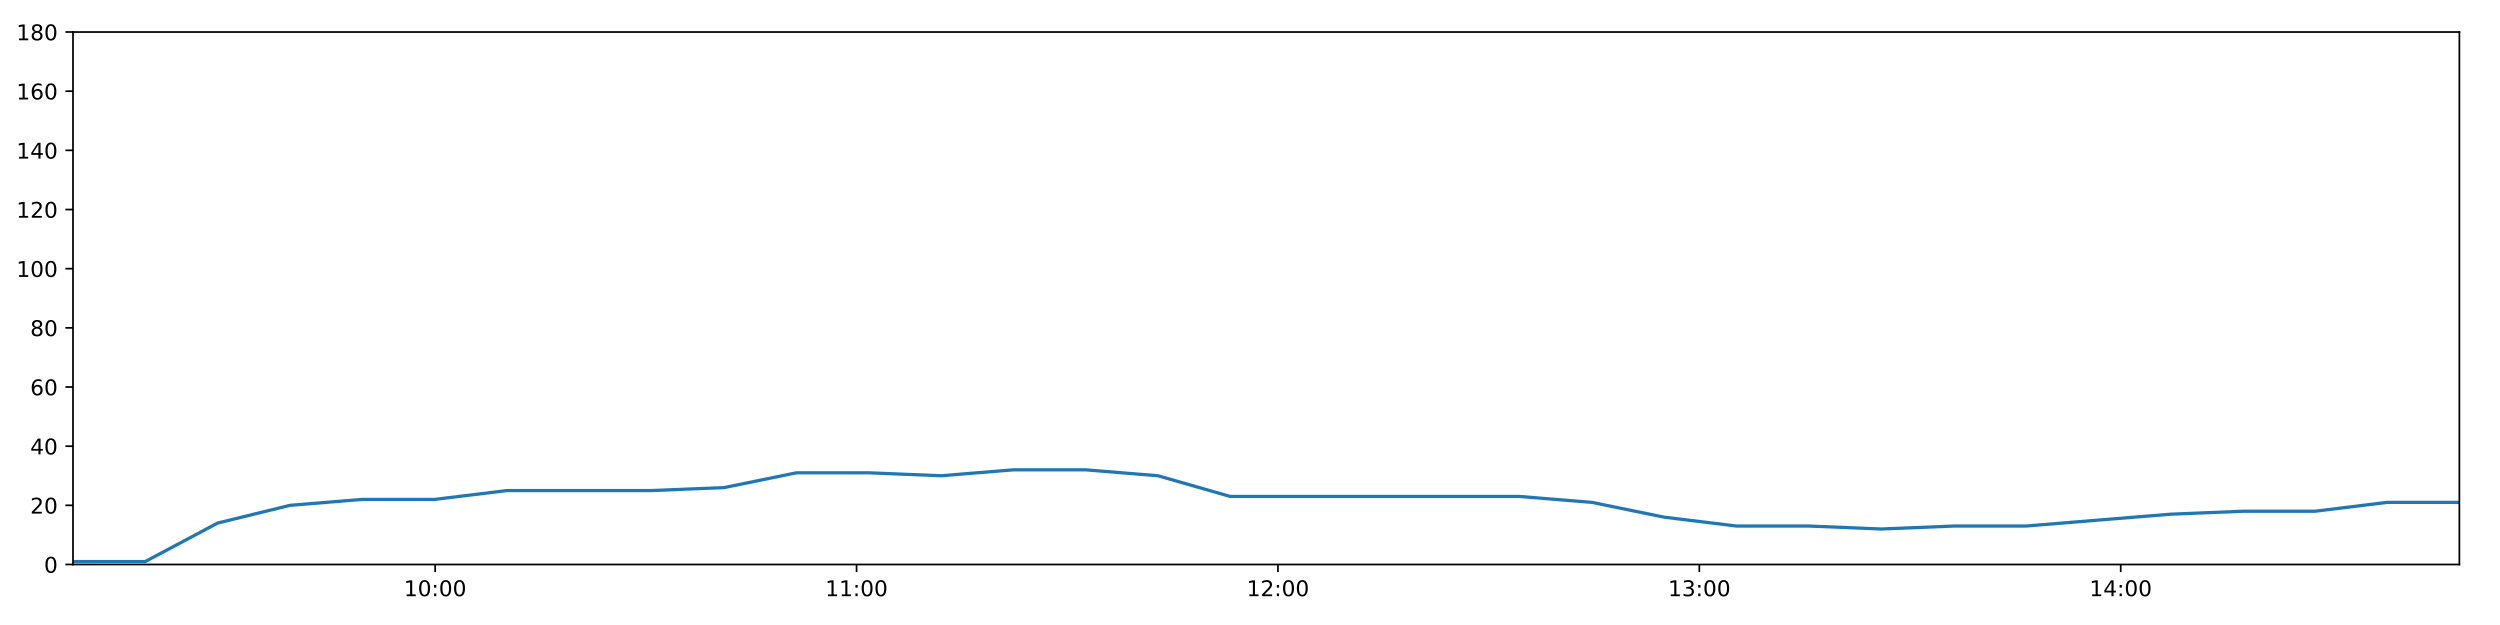
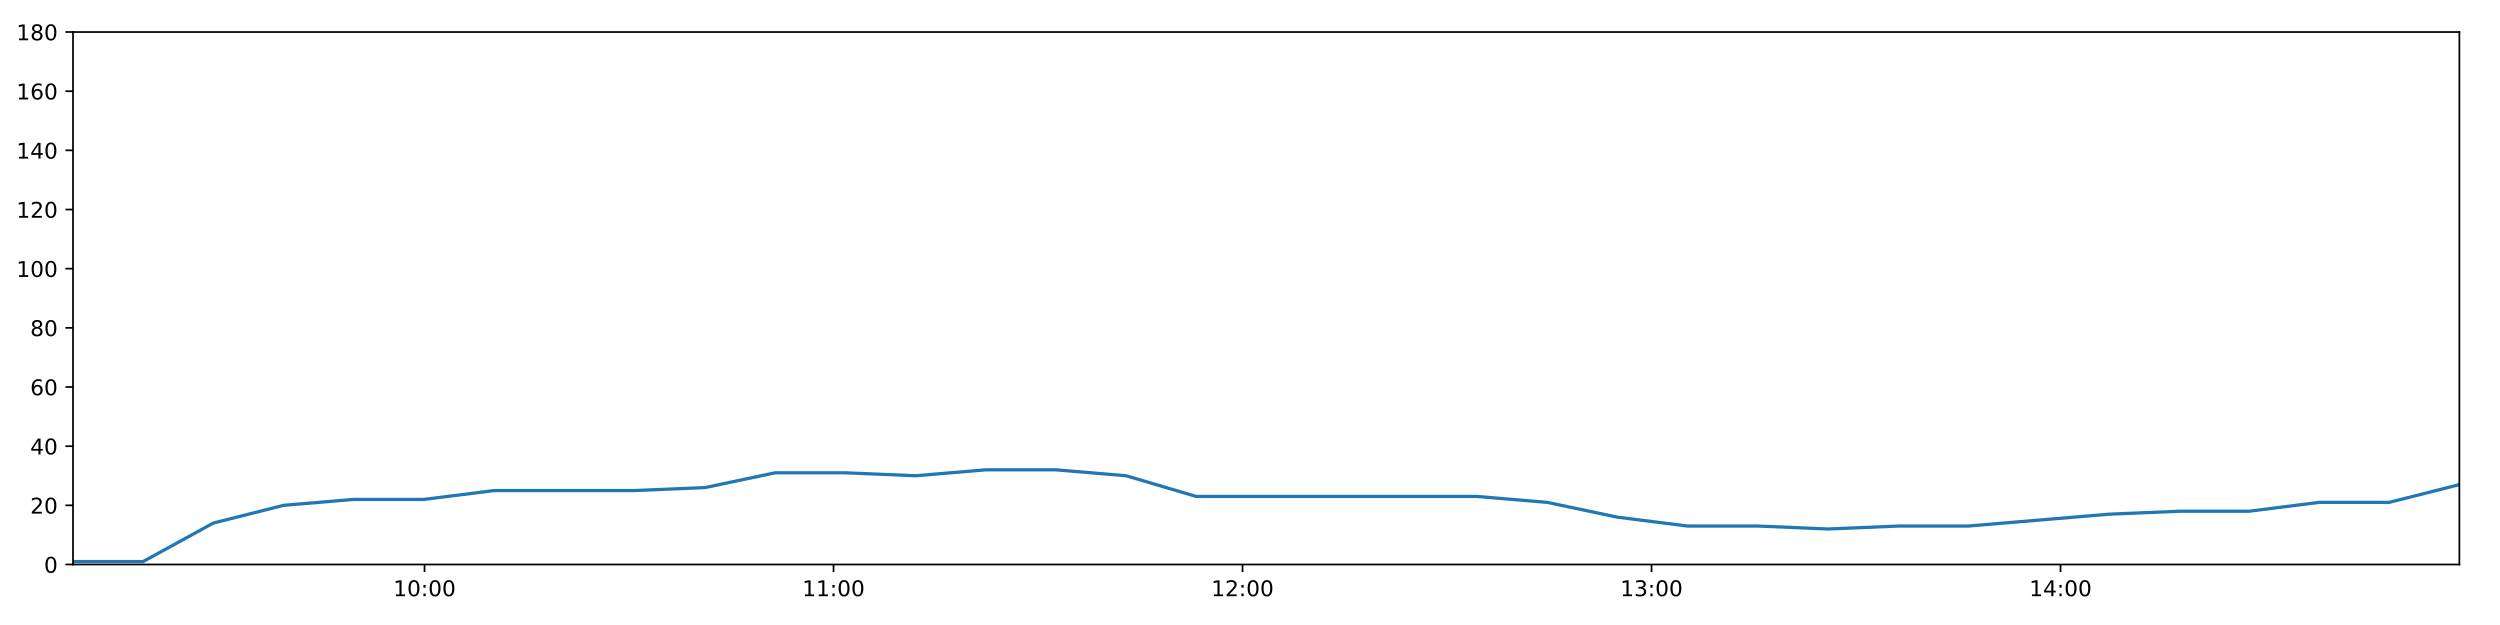
<svg xmlns="http://www.w3.org/2000/svg" xmlns:xlink="http://www.w3.org/1999/xlink" height="288pt" version="1.1" viewBox="0 0 1152 288" width="1152pt">
  <defs>
    <style type="text/css">
*{stroke-linecap:butt;stroke-linejoin:round;}
  </style>
  </defs>
  <g id="figure_1">
    <g id="patch_1">
      <path d="M 0 288  L 1152 288  L 1152 0  L 0 0  z " style="fill:#ffffff;" />
    </g>
    <g id="axes_1">
      <g id="patch_2">
        <path d="M 33.64 260.12  L 1133.28 260.12  L 1133.28 14.76  L 33.64 14.76  z " style="fill:#ffffff;" />
      </g>
      <g id="matplotlib.axis_1">
        <g id="xtick_1">
          <g id="line2d_1">
            <defs>
-               <path d="M 0 0  L 0 3.5  " id="meac1e7f2e2" style="stroke:#000000;stroke-width:0.8;" />
-             </defs>
-             <g>
-               <use style="stroke:#000000;stroke-width:0.8;" x="200.527" xlink:href="#meac1e7f2e2" y="260.12" />
+               <path d="M 0 0  L 0 3.5  " id="m664317a471" style="stroke:#000000;stroke-width:0.8;" />
+             </defs>
+             <g>
+               <use style="stroke:#000000;stroke-width:0.8;" x="195.621" xlink:href="#m664317a471" y="260.12" />
            </g>
          </g>
          <g id="text_1">
            <defs>
              <path d="M 12.406 8.297  L 28.516 8.297  L 28.516 63.922  L 10.984 60.406  L 10.984 69.391  L 28.422 72.906  L 38.281 72.906  L 38.281 8.297  L 54.391 8.297  L 54.391 0  L 12.406 0  z " id="DejaVuSans-49" />
              <path d="M 31.781 66.406  Q 24.172 66.406 20.328 58.906  Q 16.5 51.422 16.5 36.375  Q 16.5 21.391 20.328 13.891  Q 24.172 6.391 31.781 6.391  Q 39.453 6.391 43.281 13.891  Q 47.125 21.391 47.125 36.375  Q 47.125 51.422 43.281 58.906  Q 39.453 66.406 31.781 66.406  z M 31.781 74.219  Q 44.047 74.219 50.516 64.516  Q 56.984 54.828 56.984 36.375  Q 56.984 17.969 50.516 8.266  Q 44.047 -1.422 31.781 -1.422  Q 19.531 -1.422 13.062 8.266  Q 6.594 17.969 6.594 36.375  Q 6.594 54.828 13.062 64.516  Q 19.531 74.219 31.781 74.219  z " id="DejaVuSans-48" />
              <path d="M 11.719 12.406  L 22.016 12.406  L 22.016 0  L 11.719 0  z M 11.719 51.703  L 22.016 51.703  L 22.016 39.312  L 11.719 39.312  z " id="DejaVuSans-58" />
            </defs>
-             <g transform="translate(186.1172 274.7184)scale(0.1 -0.1)">
+             <g transform="translate(181.2121 274.7184)scale(0.1 -0.1)">
              <use xlink:href="#DejaVuSans-49" />
              <use x="63.623" xlink:href="#DejaVuSans-48" />
              <use x="127.246" xlink:href="#DejaVuSans-58" />
              <use x="160.938" xlink:href="#DejaVuSans-48" />
              <use x="224.561" xlink:href="#DejaVuSans-48" />
            </g>
          </g>
        </g>
        <g id="xtick_2">
          <g id="line2d_2">
            <g>
-               <use style="stroke:#000000;stroke-width:0.8;" x="394.702" xlink:href="#meac1e7f2e2" y="260.12" />
+               <use style="stroke:#000000;stroke-width:0.8;" x="384.09" xlink:href="#m664317a471" y="260.12" />
            </g>
          </g>
          <g id="text_2">
-             <g transform="translate(380.2926 274.7184)scale(0.1 -0.1)">
+             <g transform="translate(369.6803 274.7184)scale(0.1 -0.1)">
              <use xlink:href="#DejaVuSans-49" />
              <use x="63.623" xlink:href="#DejaVuSans-49" />
              <use x="127.246" xlink:href="#DejaVuSans-58" />
              <use x="160.938" xlink:href="#DejaVuSans-48" />
              <use x="224.561" xlink:href="#DejaVuSans-48" />
            </g>
          </g>
        </g>
        <g id="xtick_3">
          <g id="line2d_3">
            <g>
-               <use style="stroke:#000000;stroke-width:0.8;" x="588.877" xlink:href="#meac1e7f2e2" y="260.12" />
+               <use style="stroke:#000000;stroke-width:0.8;" x="572.558" xlink:href="#m664317a471" y="260.12" />
            </g>
          </g>
          <g id="text_3">
            <defs>
              <path d="M 19.188 8.297  L 53.609 8.297  L 53.609 0  L 7.328 0  L 7.328 8.297  Q 12.938 14.109 22.625 23.891  Q 32.328 33.688 34.812 36.531  Q 39.547 41.844 41.422 45.531  Q 43.312 49.219 43.312 52.781  Q 43.312 58.594 39.234 62.25  Q 35.156 65.922 28.609 65.922  Q 23.969 65.922 18.812 64.312  Q 13.672 62.703 7.812 59.422  L 7.812 69.391  Q 13.766 71.781 18.938 73  Q 24.125 74.219 28.422 74.219  Q 39.75 74.219 46.484 68.547  Q 53.219 62.891 53.219 53.422  Q 53.219 48.922 51.531 44.891  Q 49.859 40.875 45.406 35.406  Q 44.188 33.984 37.641 27.219  Q 31.109 20.453 19.188 8.297  z " id="DejaVuSans-50" />
            </defs>
-             <g transform="translate(574.468 274.7184)scale(0.1 -0.1)">
+             <g transform="translate(558.1485 274.7184)scale(0.1 -0.1)">
              <use xlink:href="#DejaVuSans-49" />
              <use x="63.623" xlink:href="#DejaVuSans-50" />
              <use x="127.246" xlink:href="#DejaVuSans-58" />
              <use x="160.938" xlink:href="#DejaVuSans-48" />
              <use x="224.561" xlink:href="#DejaVuSans-48" />
            </g>
          </g>
        </g>
        <g id="xtick_4">
          <g id="line2d_4">
            <g>
-               <use style="stroke:#000000;stroke-width:0.8;" x="783.053" xlink:href="#meac1e7f2e2" y="260.12" />
+               <use style="stroke:#000000;stroke-width:0.8;" x="761.026" xlink:href="#m664317a471" y="260.12" />
            </g>
          </g>
          <g id="text_4">
            <defs>
              <path d="M 40.578 39.312  Q 47.656 37.797 51.625 33  Q 55.609 28.219 55.609 21.188  Q 55.609 10.406 48.188 4.484  Q 40.766 -1.422 27.094 -1.422  Q 22.516 -1.422 17.656 -0.516  Q 12.797 0.391 7.625 2.203  L 7.625 11.719  Q 11.719 9.328 16.594 8.109  Q 21.484 6.891 26.812 6.891  Q 36.078 6.891 40.938 10.547  Q 45.797 14.203 45.797 21.188  Q 45.797 27.641 41.281 31.266  Q 36.766 34.906 28.719 34.906  L 20.219 34.906  L 20.219 43.016  L 29.109 43.016  Q 36.375 43.016 40.234 45.922  Q 44.094 48.828 44.094 54.297  Q 44.094 59.906 40.109 62.906  Q 36.141 65.922 28.719 65.922  Q 24.656 65.922 20.016 65.031  Q 15.375 64.156 9.812 62.312  L 9.812 71.094  Q 15.438 72.656 20.344 73.438  Q 25.25 74.219 29.594 74.219  Q 40.828 74.219 47.359 69.109  Q 53.906 64.016 53.906 55.328  Q 53.906 49.266 50.438 45.094  Q 46.969 40.922 40.578 39.312  z " id="DejaVuSans-51" />
            </defs>
-             <g transform="translate(768.6435 274.7184)scale(0.1 -0.1)">
+             <g transform="translate(746.6167 274.7184)scale(0.1 -0.1)">
              <use xlink:href="#DejaVuSans-49" />
              <use x="63.623" xlink:href="#DejaVuSans-51" />
              <use x="127.246" xlink:href="#DejaVuSans-58" />
              <use x="160.938" xlink:href="#DejaVuSans-48" />
              <use x="224.561" xlink:href="#DejaVuSans-48" />
            </g>
          </g>
        </g>
        <g id="xtick_5">
          <g id="line2d_5">
            <g>
-               <use style="stroke:#000000;stroke-width:0.8;" x="977.228" xlink:href="#meac1e7f2e2" y="260.12" />
+               <use style="stroke:#000000;stroke-width:0.8;" x="949.494" xlink:href="#m664317a471" y="260.12" />
            </g>
          </g>
          <g id="text_5">
            <defs>
              <path d="M 37.797 64.312  L 12.891 25.391  L 37.797 25.391  z M 35.203 72.906  L 47.609 72.906  L 47.609 25.391  L 58.016 25.391  L 58.016 17.188  L 47.609 17.188  L 47.609 0  L 37.797 0  L 37.797 17.188  L 4.891 17.188  L 4.891 26.703  z " id="DejaVuSans-52" />
            </defs>
-             <g transform="translate(962.8189 274.7184)scale(0.1 -0.1)">
+             <g transform="translate(935.0849 274.7184)scale(0.1 -0.1)">
              <use xlink:href="#DejaVuSans-49" />
              <use x="63.623" xlink:href="#DejaVuSans-52" />
              <use x="127.246" xlink:href="#DejaVuSans-58" />
              <use x="160.938" xlink:href="#DejaVuSans-48" />
              <use x="224.561" xlink:href="#DejaVuSans-48" />
            </g>
          </g>
        </g>
      </g>
      <g id="matplotlib.axis_2">
        <g id="ytick_1">
          <g id="line2d_6">
            <defs>
-               <path d="M 0 0  L -3.5 0  " id="mf2d874877c" style="stroke:#000000;stroke-width:0.8;" />
-             </defs>
-             <g>
-               <use style="stroke:#000000;stroke-width:0.8;" x="33.64" xlink:href="#mf2d874877c" y="260.12" />
+               <path d="M 0 0  L -3.5 0  " id="m1b0048a424" style="stroke:#000000;stroke-width:0.8;" />
+             </defs>
+             <g>
+               <use style="stroke:#000000;stroke-width:0.8;" x="33.64" xlink:href="#m1b0048a424" y="260.12" />
            </g>
          </g>
          <g id="text_6">
            <g transform="translate(20.2775 263.9192)scale(0.1 -0.1)">
              <use xlink:href="#DejaVuSans-48" />
            </g>
          </g>
        </g>
        <g id="ytick_2">
          <g id="line2d_7">
            <g>
-               <use style="stroke:#000000;stroke-width:0.8;" x="33.64" xlink:href="#mf2d874877c" y="232.858" />
+               <use style="stroke:#000000;stroke-width:0.8;" x="33.64" xlink:href="#m1b0048a424" y="232.858" />
            </g>
          </g>
          <g id="text_7">
            <g transform="translate(13.915 236.657)scale(0.1 -0.1)">
              <use xlink:href="#DejaVuSans-50" />
              <use x="63.623" xlink:href="#DejaVuSans-48" />
            </g>
          </g>
        </g>
        <g id="ytick_3">
          <g id="line2d_8">
            <g>
-               <use style="stroke:#000000;stroke-width:0.8;" x="33.64" xlink:href="#mf2d874877c" y="205.596" />
+               <use style="stroke:#000000;stroke-width:0.8;" x="33.64" xlink:href="#m1b0048a424" y="205.596" />
            </g>
          </g>
          <g id="text_8">
            <g transform="translate(13.915 209.3948)scale(0.1 -0.1)">
              <use xlink:href="#DejaVuSans-52" />
              <use x="63.623" xlink:href="#DejaVuSans-48" />
            </g>
          </g>
        </g>
        <g id="ytick_4">
          <g id="line2d_9">
            <g>
-               <use style="stroke:#000000;stroke-width:0.8;" x="33.64" xlink:href="#mf2d874877c" y="178.333" />
+               <use style="stroke:#000000;stroke-width:0.8;" x="33.64" xlink:href="#m1b0048a424" y="178.333" />
            </g>
          </g>
          <g id="text_9">
            <defs>
              <path d="M 33.016 40.375  Q 26.375 40.375 22.484 35.828  Q 18.609 31.297 18.609 23.391  Q 18.609 15.531 22.484 10.953  Q 26.375 6.391 33.016 6.391  Q 39.656 6.391 43.531 10.953  Q 47.406 15.531 47.406 23.391  Q 47.406 31.297 43.531 35.828  Q 39.656 40.375 33.016 40.375  z M 52.594 71.297  L 52.594 62.312  Q 48.875 64.062 45.094 64.984  Q 41.312 65.922 37.594 65.922  Q 27.828 65.922 22.672 59.328  Q 17.531 52.734 16.797 39.406  Q 19.672 43.656 24.016 45.922  Q 28.375 48.188 33.594 48.188  Q 44.578 48.188 50.953 41.516  Q 57.328 34.859 57.328 23.391  Q 57.328 12.156 50.688 5.359  Q 44.047 -1.422 33.016 -1.422  Q 20.359 -1.422 13.672 8.266  Q 6.984 17.969 6.984 36.375  Q 6.984 53.656 15.188 63.938  Q 23.391 74.219 37.203 74.219  Q 40.922 74.219 44.703 73.484  Q 48.484 72.75 52.594 71.297  z " id="DejaVuSans-54" />
            </defs>
            <g transform="translate(13.915 182.1326)scale(0.1 -0.1)">
              <use xlink:href="#DejaVuSans-54" />
              <use x="63.623" xlink:href="#DejaVuSans-48" />
            </g>
          </g>
        </g>
        <g id="ytick_5">
          <g id="line2d_10">
            <g>
-               <use style="stroke:#000000;stroke-width:0.8;" x="33.64" xlink:href="#mf2d874877c" y="151.071" />
+               <use style="stroke:#000000;stroke-width:0.8;" x="33.64" xlink:href="#m1b0048a424" y="151.071" />
            </g>
          </g>
          <g id="text_10">
            <defs>
              <path d="M 31.781 34.625  Q 24.75 34.625 20.719 30.859  Q 16.703 27.094 16.703 20.516  Q 16.703 13.922 20.719 10.156  Q 24.75 6.391 31.781 6.391  Q 38.812 6.391 42.859 10.172  Q 46.922 13.969 46.922 20.516  Q 46.922 27.094 42.891 30.859  Q 38.875 34.625 31.781 34.625  z M 21.922 38.812  Q 15.578 40.375 12.031 44.719  Q 8.5 49.078 8.5 55.328  Q 8.5 64.062 14.719 69.141  Q 20.953 74.219 31.781 74.219  Q 42.672 74.219 48.875 69.141  Q 55.078 64.062 55.078 55.328  Q 55.078 49.078 51.531 44.719  Q 48 40.375 41.703 38.812  Q 48.828 37.156 52.797 32.312  Q 56.781 27.484 56.781 20.516  Q 56.781 9.906 50.312 4.234  Q 43.844 -1.422 31.781 -1.422  Q 19.734 -1.422 13.25 4.234  Q 6.781 9.906 6.781 20.516  Q 6.781 27.484 10.781 32.312  Q 14.797 37.156 21.922 38.812  z M 18.312 54.391  Q 18.312 48.734 21.844 45.562  Q 25.391 42.391 31.781 42.391  Q 38.141 42.391 41.719 45.562  Q 45.312 48.734 45.312 54.391  Q 45.312 60.062 41.719 63.234  Q 38.141 66.406 31.781 66.406  Q 25.391 66.406 21.844 63.234  Q 18.312 60.062 18.312 54.391  z " id="DejaVuSans-56" />
            </defs>
            <g transform="translate(13.915 154.8703)scale(0.1 -0.1)">
              <use xlink:href="#DejaVuSans-56" />
              <use x="63.623" xlink:href="#DejaVuSans-48" />
            </g>
          </g>
        </g>
        <g id="ytick_6">
          <g id="line2d_11">
            <g>
-               <use style="stroke:#000000;stroke-width:0.8;" x="33.64" xlink:href="#mf2d874877c" y="123.809" />
+               <use style="stroke:#000000;stroke-width:0.8;" x="33.64" xlink:href="#m1b0048a424" y="123.809" />
            </g>
          </g>
          <g id="text_11">
            <g transform="translate(7.5525 127.6081)scale(0.1 -0.1)">
              <use xlink:href="#DejaVuSans-49" />
              <use x="63.623" xlink:href="#DejaVuSans-48" />
              <use x="127.246" xlink:href="#DejaVuSans-48" />
            </g>
          </g>
        </g>
        <g id="ytick_7">
          <g id="line2d_12">
            <g>
-               <use style="stroke:#000000;stroke-width:0.8;" x="33.64" xlink:href="#mf2d874877c" y="96.547" />
+               <use style="stroke:#000000;stroke-width:0.8;" x="33.64" xlink:href="#m1b0048a424" y="96.547" />
            </g>
          </g>
          <g id="text_12">
            <g transform="translate(7.5525 100.3459)scale(0.1 -0.1)">
              <use xlink:href="#DejaVuSans-49" />
              <use x="63.623" xlink:href="#DejaVuSans-50" />
              <use x="127.246" xlink:href="#DejaVuSans-48" />
            </g>
          </g>
        </g>
        <g id="ytick_8">
          <g id="line2d_13">
            <g>
-               <use style="stroke:#000000;stroke-width:0.8;" x="33.64" xlink:href="#mf2d874877c" y="69.284" />
+               <use style="stroke:#000000;stroke-width:0.8;" x="33.64" xlink:href="#m1b0048a424" y="69.284" />
            </g>
          </g>
          <g id="text_13">
            <g transform="translate(7.5525 73.08366)scale(0.1 -0.1)">
              <use xlink:href="#DejaVuSans-49" />
              <use x="63.623" xlink:href="#DejaVuSans-52" />
              <use x="127.246" xlink:href="#DejaVuSans-48" />
            </g>
          </g>
        </g>
        <g id="ytick_9">
          <g id="line2d_14">
            <g>
-               <use style="stroke:#000000;stroke-width:0.8;" x="33.64" xlink:href="#mf2d874877c" y="42.022" />
+               <use style="stroke:#000000;stroke-width:0.8;" x="33.64" xlink:href="#m1b0048a424" y="42.022" />
            </g>
          </g>
          <g id="text_14">
            <g transform="translate(7.5525 45.82144)scale(0.1 -0.1)">
              <use xlink:href="#DejaVuSans-49" />
              <use x="63.623" xlink:href="#DejaVuSans-54" />
              <use x="127.246" xlink:href="#DejaVuSans-48" />
            </g>
          </g>
        </g>
        <g id="ytick_10">
          <g id="line2d_15">
            <g>
-               <use style="stroke:#000000;stroke-width:0.8;" x="33.64" xlink:href="#mf2d874877c" y="14.76" />
+               <use style="stroke:#000000;stroke-width:0.8;" x="33.64" xlink:href="#m1b0048a424" y="14.76" />
            </g>
          </g>
          <g id="text_15">
            <g transform="translate(7.5525 18.55922)scale(0.1 -0.1)">
              <use xlink:href="#DejaVuSans-49" />
              <use x="63.623" xlink:href="#DejaVuSans-56" />
              <use x="127.246" xlink:href="#DejaVuSans-48" />
            </g>
          </g>
        </g>
      </g>
      <g id="line2d_16">
-         <path clip-path="url(#pc11bf763be)" d="M 33.64 258.757  L 66.925 258.757  L 100.239 241.036  L 133.601 232.858  L 166.906 230.132  L 200.207 230.132  L 233.675 226.042  L 266.988 226.042  L 300.304 226.042  L 333.681 224.679  L 366.993 217.864  L 400.303 217.864  L 433.605 219.227  L 466.972 216.5  L 500.314 216.5  L 533.604 219.227  L 566.904 228.768  L 600.247 228.768  L 633.573 228.768  L 666.964 228.768  L 700.265 228.768  L 733.561 231.495  L 766.844 238.31  L 800.191 242.4  L 833.548 242.4  L 866.851 243.763  L 900.189 242.4  L 933.466 242.4  L 966.757 239.673  L 1000.099 236.947  L 1033.397 235.584  L 1066.676 235.584  L 1099.987 231.495  L 1133.28 231.495  " style="fill:none;stroke:#1f77b4;stroke-linecap:square;stroke-width:1.5;" />
+         <path clip-path="url(#p802488ed7a)" d="M 33.64 258.757  L 65.947 258.757  L 98.282 241.036  L 130.663 232.858  L 162.989 230.132  L 195.311 230.132  L 227.795 226.042  L 260.13 226.042  L 292.467 226.042  L 324.862 224.679  L 357.195 217.864  L 389.526 217.864  L 421.849 219.227  L 454.236 216.5  L 486.598 216.5  L 518.909 219.227  L 551.23 228.768  L 583.594 228.768  L 615.94 228.768  L 648.349 228.768  L 680.672 228.768  L 712.989 231.495  L 745.294 238.31  L 777.66 242.4  L 810.037 242.4  L 842.361 243.763  L 874.719 242.4  L 907.019 242.4  L 939.331 239.673  L 971.693 236.947  L 1004.012 235.584  L 1036.313 235.584  L 1068.645 231.495  L 1100.959 231.495  L 1133.28 223.316  " style="fill:none;stroke:#1f77b4;stroke-linecap:square;stroke-width:1.5;" />
      </g>
      <g id="patch_3">
        <path d="M 33.64 260.12  L 33.64 14.76  " style="fill:none;stroke:#000000;stroke-linecap:square;stroke-linejoin:miter;stroke-width:0.8;" />
      </g>
      <g id="patch_4">
        <path d="M 1133.28 260.12  L 1133.28 14.76  " style="fill:none;stroke:#000000;stroke-linecap:square;stroke-linejoin:miter;stroke-width:0.8;" />
      </g>
      <g id="patch_5">
        <path d="M 33.64 260.12  L 1133.28 260.12  " style="fill:none;stroke:#000000;stroke-linecap:square;stroke-linejoin:miter;stroke-width:0.8;" />
      </g>
      <g id="patch_6">
        <path d="M 33.64 14.76  L 1133.28 14.76  " style="fill:none;stroke:#000000;stroke-linecap:square;stroke-linejoin:miter;stroke-width:0.8;" />
      </g>
    </g>
  </g>
  <defs>
-     <clipPath id="pc11bf763be">
+     <clipPath id="p802488ed7a">
      <rect height="245.36" width="1099.64" x="33.64" y="14.76" />
    </clipPath>
  </defs>
</svg>
